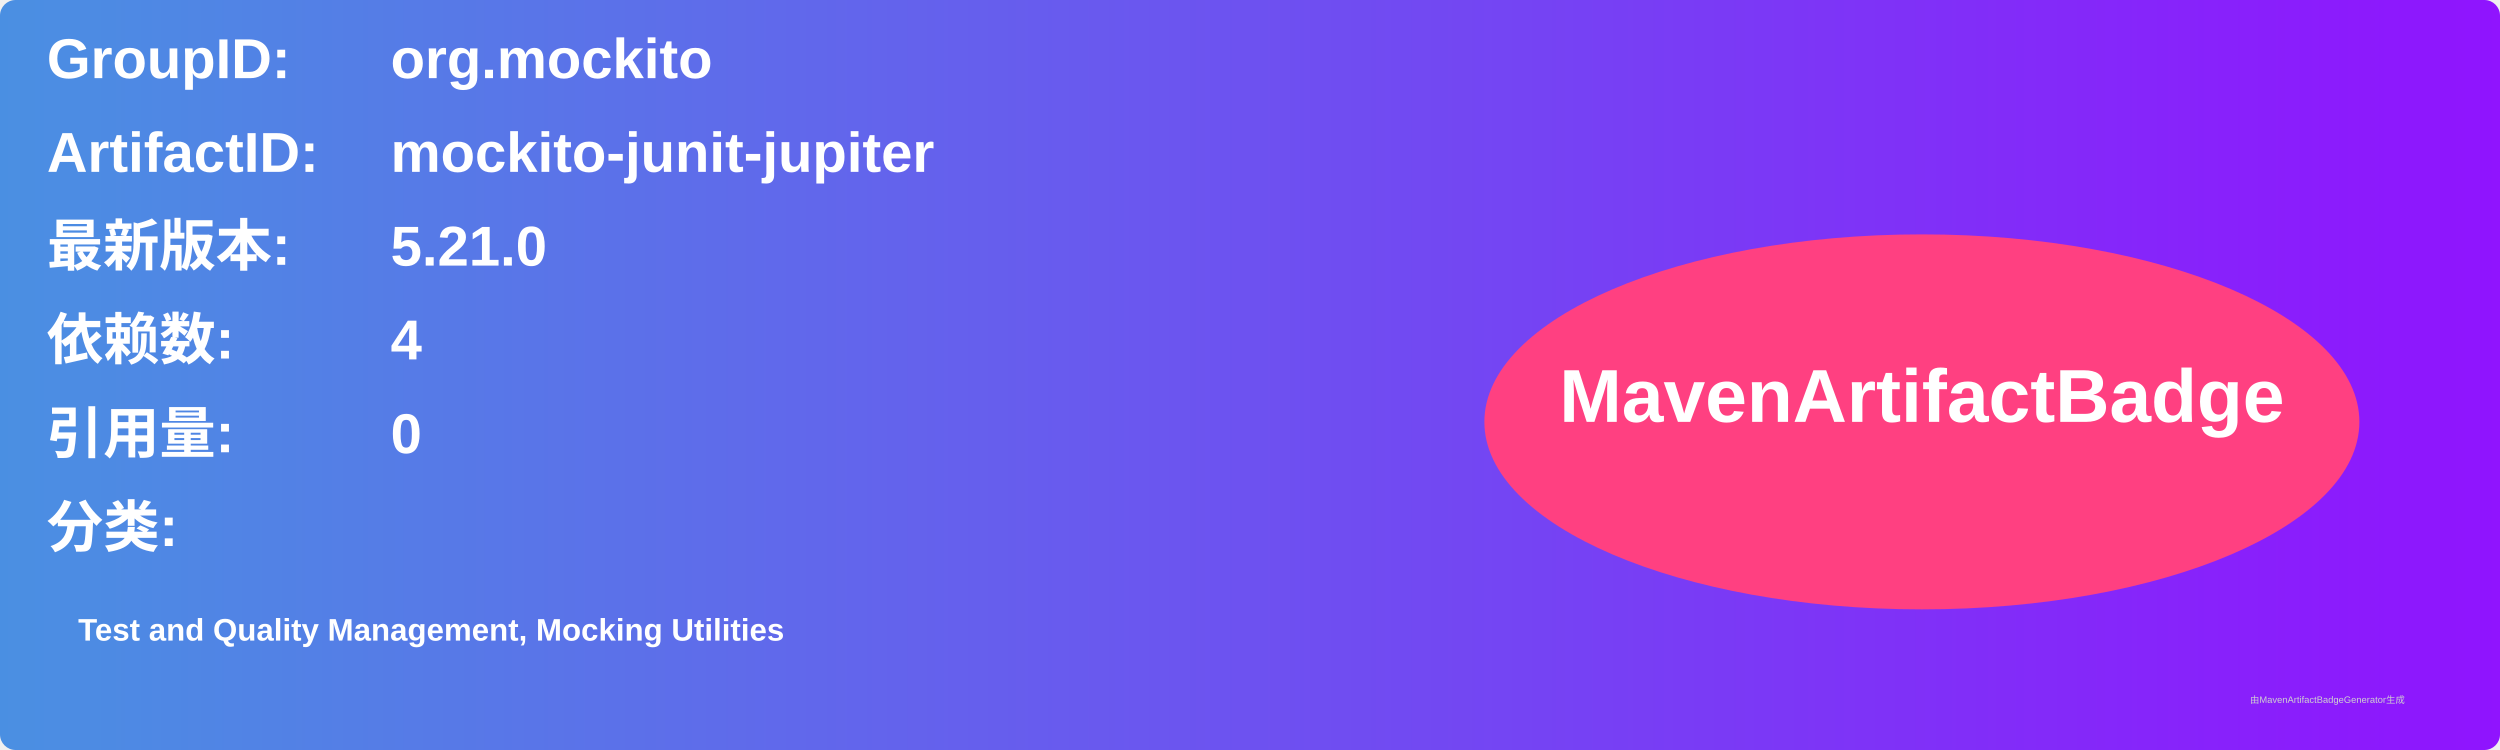
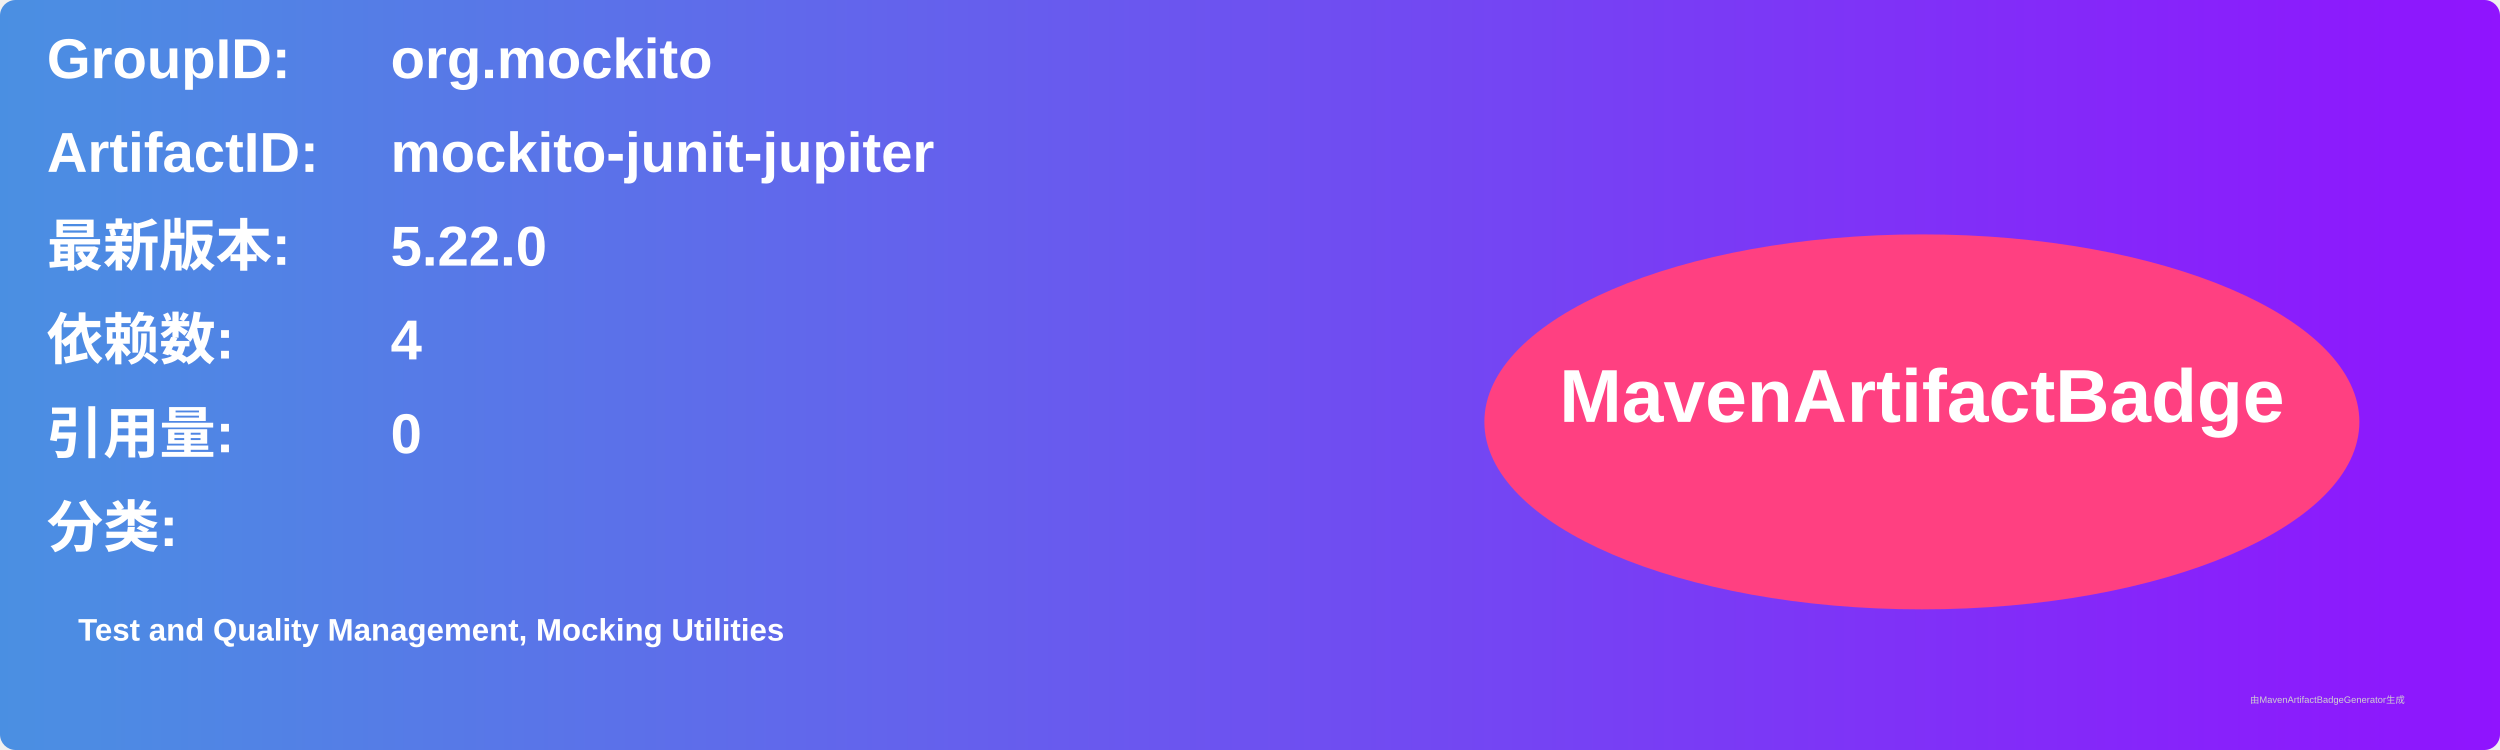
<svg xmlns="http://www.w3.org/2000/svg" width="800" height="240" viewBox="0 0 800 240">
  <linearGradient id="grad" x1="0%" y1="0%" x2="100%" y2="0%">
    <stop offset="0%" stop-color="#4a90e2" />
    <stop offset="100%" stop-color="#9013fe" />
  </linearGradient>
  <rect width="100%" height="100%" rx="5" ry="5" fill="url(#grad)" />
  <g transform="translate(15, 15)">
    <text x="0" y="10" font-family="Arial" font-size="18" fill="white" font-weight="bold" width="260">GroupID:</text>
    <text x="110" y="10" font-family="Arial" font-size="18" fill="white" font-weight="bold" width="460">org.mockito</text>
    <text x="0" y="40" font-family="Arial" font-size="18" fill="white" font-weight="bold" width="260">ArtifactID:</text>
    <text x="110" y="40" font-family="Arial" font-size="18" fill="white" font-weight="bold" width="460">mockito-junit-jupiter</text>
    <text x="0" y="70" font-family="Arial" font-size="18" fill="white" font-weight="bold">最新版本:</text>
    <text x="110" y="70" font-family="Arial" font-size="18" fill="white" font-weight="bold">
-       <tspan font-weight="bold">5.21.0</tspan>
+       <tspan font-weight="bold">5.22.0</tspan>
    </text>
    <text x="0" y="100" font-family="Arial" font-size="18" fill="white" font-weight="bold">依赖数: </text>
    <text x="110" y="100" font-family="Arial" font-size="18" fill="white">
      <tspan font-weight="bold">4</tspan>
    </text>
    <text x="0" y="130" font-family="Arial" font-size="18" fill="white" font-weight="bold">引用量: </text>
    <text x="110" y="130" font-family="Arial" font-size="18" fill="white">
      <tspan font-weight="bold">0</tspan>
    </text>
    <text x="0" y="160" font-family="Arial" font-size="18" fill="white" font-weight="bold">分类:</text>
    <text x="10" y="190" font-family="Arial" font-size="10" fill="white">
      <tspan font-weight="bold">Test and Quality Management, Mocking Utilities</tspan>
    </text>
    <ellipse cx="600" cy="120" rx="140" ry="60" fill="#ff4081" />
    <text x="600" y="120" text-anchor="middle" font-family="Arial" font-size="24" fill="white" font-weight="bold">MavenArtifactBadge</text>
  </g>
  <text x="720" y="225" font-family="Arial" font-size="3" fill="#d0d0d0">由MavenArtifactBadgeGenerator生成</text>
</svg>
